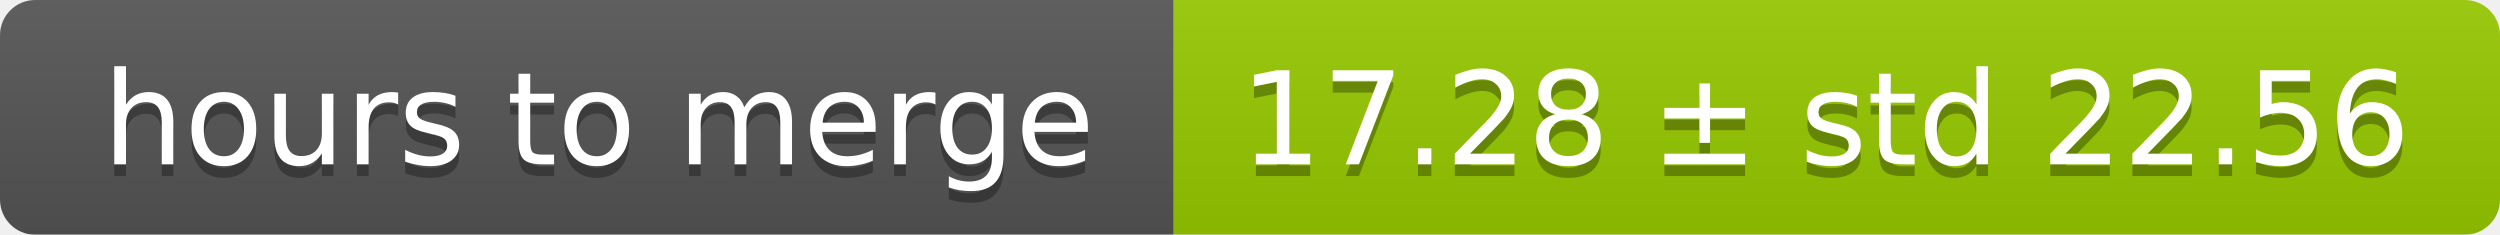
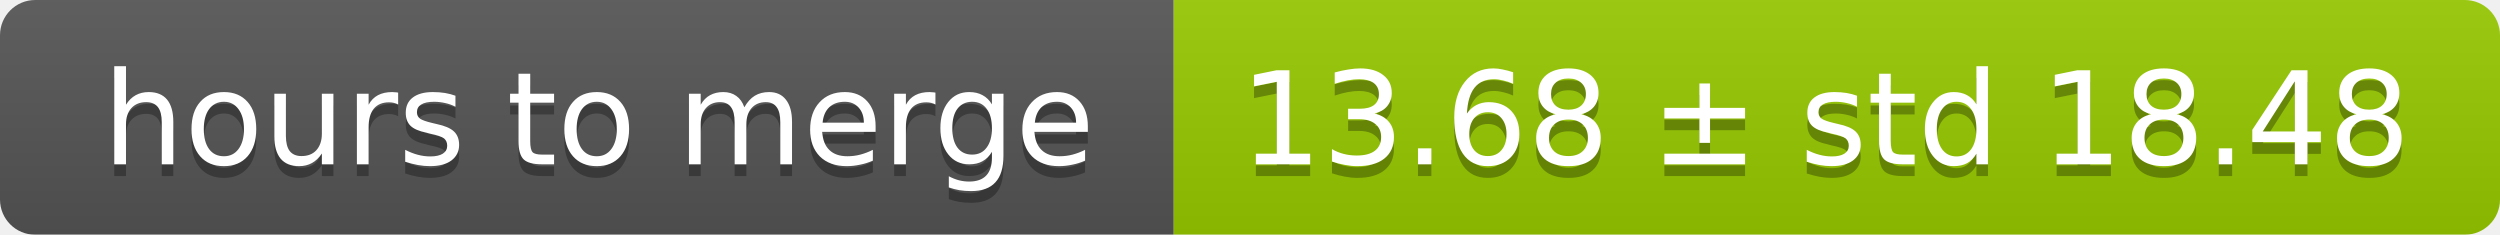
<svg xmlns="http://www.w3.org/2000/svg" width="213" height="20">
  <linearGradient id="smooth" x2="0" y2="100%">
    <stop offset="0" stop-color="#bbb" stop-opacity=".1" />
    <stop offset="1" stop-opacity=".1" />
  </linearGradient>
  <mask id="round">
    <rect width="213" height="20" rx="3" fill="#fff" />
  </mask>
  <g mask="url(#round)">
    <rect width="100" height="20" fill="#555" />
    <rect x="100" width="113" height="20" fill="#97ca00" />
    <rect width="213" height="20" fill="url(#smooth)" />
  </g>
  <g fill="#fff" text-anchor="middle" font-family="DejaVu Sans,Verdana,Geneva,sans-serif" font-size="11">
    <text x="51" y="15" fill="#010101" fill-opacity=".3">hours to merge</text>
    <text x="51" y="14">hours to merge</text>
-     <text x="155.5" y="15" fill="#010101" fill-opacity=".3">17.28 ± std 22.56</text>
-     <text x="155.5" y="14">17.28 ± std 22.56</text>
+     <text x="155.5" y="15" fill="#010101" fill-opacity=".3">13.68 ± std 18.48</text>
+     <text x="155.5" y="14">13.68 ± std 18.48</text>
  </g>
</svg>
